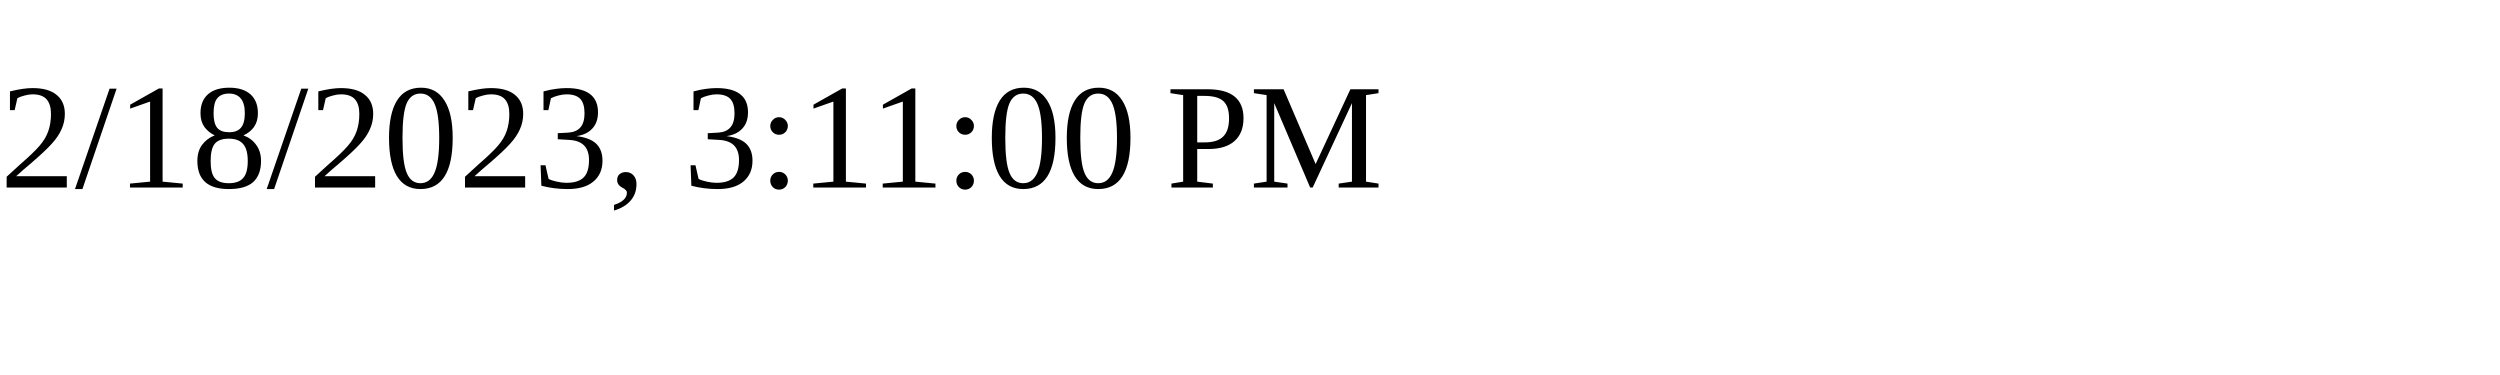
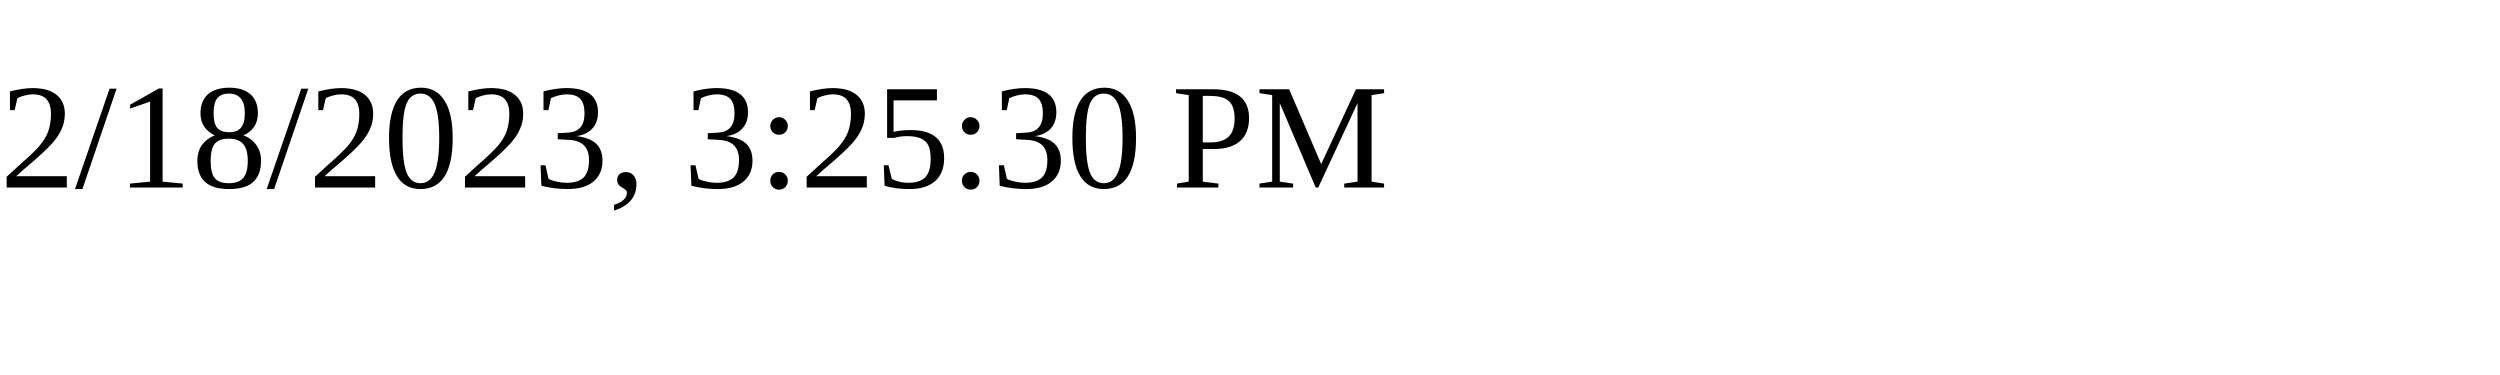
<svg xmlns="http://www.w3.org/2000/svg" height="30" width="200">
-   <text x="0" y="15">2/18/2023, 3:11:00 PM</text>
+   <text x="0" y="15">2/18/2023, 3:25:30 PM</text>
</svg>
